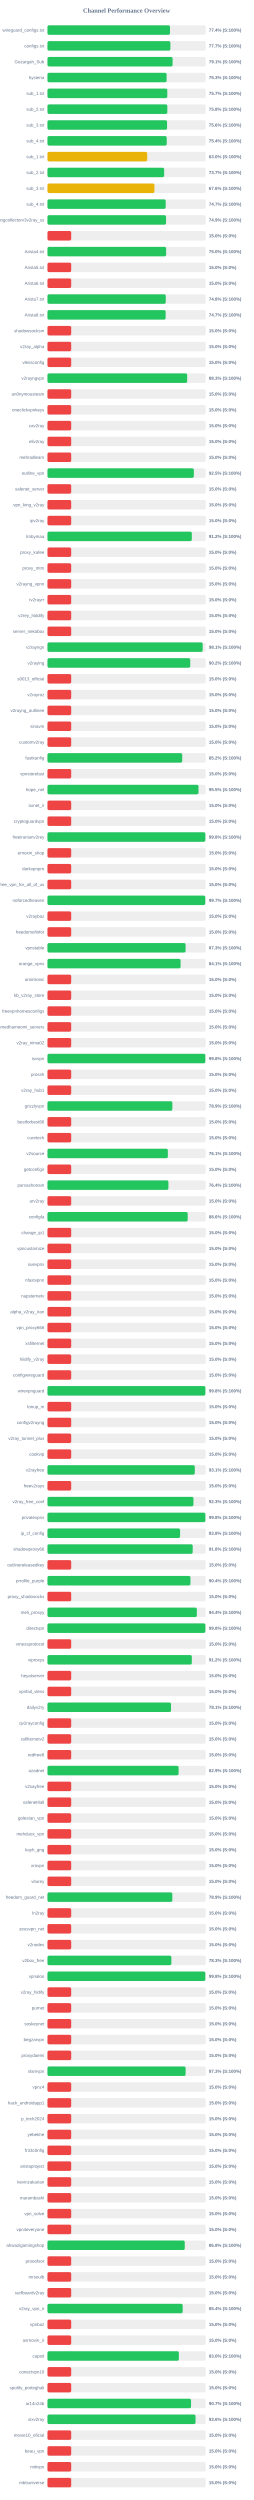
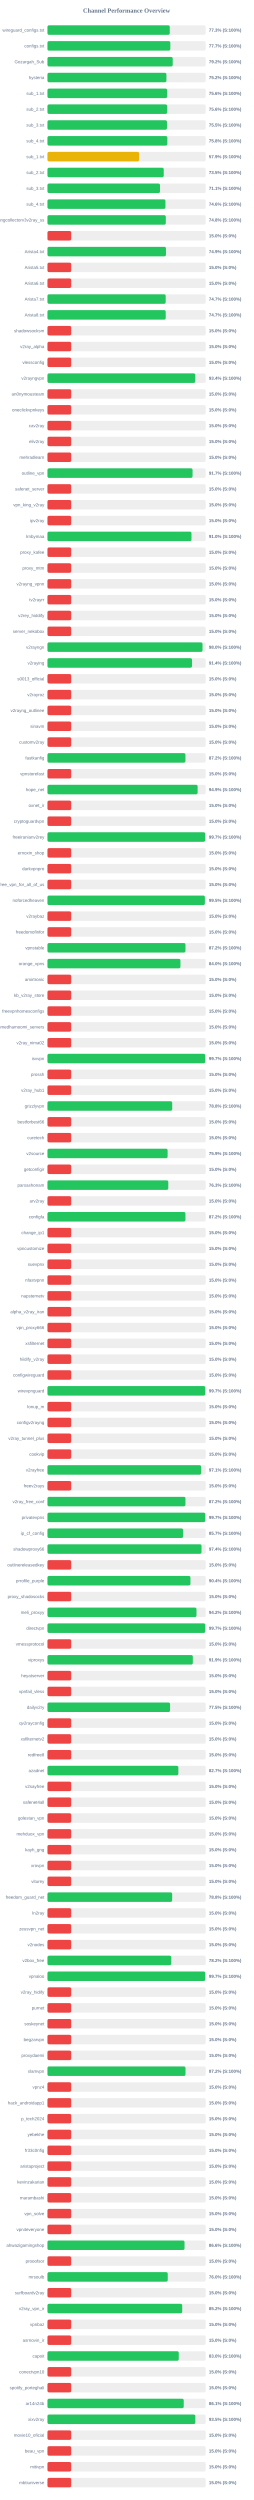
<svg xmlns="http://www.w3.org/2000/svg" width="800" height="7900" version="1.1">
  <style>
        .row { font: 14px Arial; fill: #64748b; }
        .score { font: bold 14px Arial; fill: #64748b; }
    </style>
  <text x="400" y="40" text-anchor="middle" font-size="20px" font-weight="bold" fill="#64748b">Channel Performance Overview</text>
  <rect x="150" y="80" width="500" height="30" fill="#eee" rx="5" />
-   <rect x="150" y="80" width="387.15" height="30" fill="#22c55e" rx="5" />
+   <rect x="150" y="80" width="386.45" height="30" fill="#22c55e" rx="5" />
  <text x="140" y="100" text-anchor="end" class="row">wireguard_configs.txt</text>
-   <text x="660" y="100" text-anchor="start" class="score">77.4% (S:100%)</text>
+   <text x="660" y="100" text-anchor="start" class="score">77.3% (S:100%)</text>
  <rect x="150" y="130" width="500" height="30" fill="#eee" rx="5" />
-   <rect x="150" y="130" width="388.45" height="30" fill="#22c55e" rx="5" />
+   <rect x="150" y="130" width="388.25" height="30" fill="#22c55e" rx="5" />
  <text x="140" y="150" text-anchor="end" class="row">configs.txt</text>
  <text x="660" y="150" text-anchor="start" class="score">77.7% (S:100%)</text>
  <rect x="150" y="180" width="500" height="30" fill="#eee" rx="5" />
-   <rect x="150" y="180" width="395.4" height="30" fill="#22c55e" rx="5" />
+   <rect x="150" y="180" width="395.8" height="30" fill="#22c55e" rx="5" />
  <text x="140" y="200" text-anchor="end" class="row">Gozargah_Sub</text>
-   <text x="660" y="200" text-anchor="start" class="score">79.1% (S:100%)</text>
+   <text x="660" y="200" text-anchor="start" class="score">79.2% (S:100%)</text>
  <rect x="150" y="230" width="500" height="30" fill="#eee" rx="5" />
-   <rect x="150" y="230" width="376.5" height="30" fill="#22c55e" rx="5" />
+   <rect x="150" y="230" width="375.85" height="30" fill="#22c55e" rx="5" />
  <text x="140" y="250" text-anchor="end" class="row">hysteria</text>
-   <text x="660" y="250" text-anchor="start" class="score">75.3% (S:100%)</text>
+   <text x="660" y="250" text-anchor="start" class="score">75.2% (S:100%)</text>
  <rect x="150" y="280" width="500" height="30" fill="#eee" rx="5" />
-   <rect x="150" y="280" width="378.65" height="30" fill="#22c55e" rx="5" />
+   <rect x="150" y="280" width="378.15" height="30" fill="#22c55e" rx="5" />
  <text x="140" y="300" text-anchor="end" class="row">sub_1.txt</text>
-   <text x="660" y="300" text-anchor="start" class="score">75.7% (S:100%)</text>
+   <text x="660" y="300" text-anchor="start" class="score">75.6% (S:100%)</text>
  <rect x="150" y="330" width="500" height="30" fill="#eee" rx="5" />
-   <rect x="150" y="330" width="378.75" height="30" fill="#22c55e" rx="5" />
+   <rect x="150" y="330" width="378.1" height="30" fill="#22c55e" rx="5" />
  <text x="140" y="350" text-anchor="end" class="row">sub_2.txt</text>
-   <text x="660" y="350" text-anchor="start" class="score">75.8% (S:100%)</text>
+   <text x="660" y="350" text-anchor="start" class="score">75.6% (S:100%)</text>
  <rect x="150" y="380" width="500" height="30" fill="#eee" rx="5" />
-   <rect x="150" y="380" width="377.95" height="30" fill="#22c55e" rx="5" />
+   <rect x="150" y="380" width="377.6" height="30" fill="#22c55e" rx="5" />
  <text x="140" y="400" text-anchor="end" class="row">sub_3.txt</text>
-   <text x="660" y="400" text-anchor="start" class="score">75.6% (S:100%)</text>
+   <text x="660" y="400" text-anchor="start" class="score">75.5% (S:100%)</text>
  <rect x="150" y="430" width="500" height="30" fill="#eee" rx="5" />
-   <rect x="150" y="430" width="376.9" height="30" fill="#22c55e" rx="5" />
+   <rect x="150" y="430" width="378.8" height="30" fill="#22c55e" rx="5" />
  <text x="140" y="450" text-anchor="end" class="row">sub_4.txt</text>
-   <text x="660" y="450" text-anchor="start" class="score">75.4% (S:100%)</text>
+   <text x="660" y="450" text-anchor="start" class="score">75.8% (S:100%)</text>
  <rect x="150" y="480" width="500" height="30" fill="#eee" rx="5" />
-   <rect x="150" y="480" width="315.1" height="30" fill="#eab308" rx="5" />
+   <rect x="150" y="480" width="289.7" height="30" fill="#eab308" rx="5" />
  <text x="140" y="500" text-anchor="end" class="row">sub_1.txt</text>
-   <text x="660" y="500" text-anchor="start" class="score">63.0% (S:100%)</text>
+   <text x="660" y="500" text-anchor="start" class="score">57.9% (S:100%)</text>
  <rect x="150" y="530" width="500" height="30" fill="#eee" rx="5" />
-   <rect x="150" y="530" width="368.7" height="30" fill="#22c55e" rx="5" />
+   <rect x="150" y="530" width="367.45" height="30" fill="#22c55e" rx="5" />
  <text x="140" y="550" text-anchor="end" class="row">sub_2.txt</text>
-   <text x="660" y="550" text-anchor="start" class="score">73.7% (S:100%)</text>
+   <text x="660" y="550" text-anchor="start" class="score">73.5% (S:100%)</text>
  <rect x="150" y="580" width="500" height="30" fill="#eee" rx="5" />
-   <rect x="150" y="580" width="337.95" height="30" fill="#eab308" rx="5" />
+   <rect x="150" y="580" width="355.65" height="30" fill="#22c55e" rx="5" />
  <text x="140" y="600" text-anchor="end" class="row">sub_3.txt</text>
-   <text x="660" y="600" text-anchor="start" class="score">67.6% (S:100%)</text>
+   <text x="660" y="600" text-anchor="start" class="score">71.1% (S:100%)</text>
  <rect x="150" y="630" width="500" height="30" fill="#eee" rx="5" />
-   <rect x="150" y="630" width="373.6" height="30" fill="#22c55e" rx="5" />
+   <rect x="150" y="630" width="372.8" height="30" fill="#22c55e" rx="5" />
  <text x="140" y="650" text-anchor="end" class="row">sub_4.txt</text>
-   <text x="660" y="650" text-anchor="start" class="score">74.7% (S:100%)</text>
+   <text x="660" y="650" text-anchor="start" class="score">74.6% (S:100%)</text>
  <rect x="150" y="680" width="500" height="30" fill="#eee" rx="5" />
-   <rect x="150" y="680" width="374.7" height="30" fill="#22c55e" rx="5" />
+   <rect x="150" y="680" width="373.9" height="30" fill="#22c55e" rx="5" />
  <text x="140" y="700" text-anchor="end" class="row">kayhgngcollectorv3v2ray_ss</text>
-   <text x="660" y="700" text-anchor="start" class="score">74.9% (S:100%)</text>
+   <text x="660" y="700" text-anchor="start" class="score">74.8% (S:100%)</text>
  <rect x="150" y="730" width="500" height="30" fill="#eee" rx="5" />
  <rect x="150" y="730" width="75.0" height="30" fill="#ef4444" rx="5" />
  <text x="140" y="750" text-anchor="end" class="row" />
  <text x="660" y="750" text-anchor="start" class="score">15.0% (S:0%)</text>
  <rect x="150" y="780" width="500" height="30" fill="#eee" rx="5" />
-   <rect x="150" y="780" width="375.0" height="30" fill="#22c55e" rx="5" />
+   <rect x="150" y="780" width="374.45" height="30" fill="#22c55e" rx="5" />
  <text x="140" y="800" text-anchor="end" class="row">Arista4.txt</text>
-   <text x="660" y="800" text-anchor="start" class="score">75.0% (S:100%)</text>
+   <text x="660" y="800" text-anchor="start" class="score">74.9% (S:100%)</text>
  <rect x="150" y="830" width="500" height="30" fill="#eee" rx="5" />
  <rect x="150" y="830" width="75.0" height="30" fill="#ef4444" rx="5" />
  <text x="140" y="850" text-anchor="end" class="row">Arista5.txt</text>
  <text x="660" y="850" text-anchor="start" class="score">15.0% (S:0%)</text>
  <rect x="150" y="880" width="500" height="30" fill="#eee" rx="5" />
  <rect x="150" y="880" width="75.0" height="30" fill="#ef4444" rx="5" />
  <text x="140" y="900" text-anchor="end" class="row">Arista6.txt</text>
  <text x="660" y="900" text-anchor="start" class="score">15.0% (S:0%)</text>
  <rect x="150" y="930" width="500" height="30" fill="#eee" rx="5" />
-   <rect x="150" y="930" width="373.8" height="30" fill="#22c55e" rx="5" />
+   <rect x="150" y="930" width="373.6" height="30" fill="#22c55e" rx="5" />
  <text x="140" y="950" text-anchor="end" class="row">Arista7.txt</text>
-   <text x="660" y="950" text-anchor="start" class="score">74.8% (S:100%)</text>
+   <text x="660" y="950" text-anchor="start" class="score">74.7% (S:100%)</text>
  <rect x="150" y="980" width="500" height="30" fill="#eee" rx="5" />
-   <rect x="150" y="980" width="373.5" height="30" fill="#22c55e" rx="5" />
+   <rect x="150" y="980" width="373.65" height="30" fill="#22c55e" rx="5" />
  <text x="140" y="1000" text-anchor="end" class="row">Arista8.txt</text>
  <text x="660" y="1000" text-anchor="start" class="score">74.7% (S:100%)</text>
  <rect x="150" y="1030" width="500" height="30" fill="#eee" rx="5" />
  <rect x="150" y="1030" width="75.0" height="30" fill="#ef4444" rx="5" />
  <text x="140" y="1050" text-anchor="end" class="row">shadowsocksm</text>
  <text x="660" y="1050" text-anchor="start" class="score">15.0% (S:0%)</text>
  <rect x="150" y="1080" width="500" height="30" fill="#eee" rx="5" />
  <rect x="150" y="1080" width="75.0" height="30" fill="#ef4444" rx="5" />
  <text x="140" y="1100" text-anchor="end" class="row">v2ray_alpha</text>
  <text x="660" y="1100" text-anchor="start" class="score">15.0% (S:0%)</text>
  <rect x="150" y="1130" width="500" height="30" fill="#eee" rx="5" />
  <rect x="150" y="1130" width="75.0" height="30" fill="#ef4444" rx="5" />
  <text x="140" y="1150" text-anchor="end" class="row">vlessconfig</text>
  <text x="660" y="1150" text-anchor="start" class="score">15.0% (S:0%)</text>
  <rect x="150" y="1180" width="500" height="30" fill="#eee" rx="5" />
-   <rect x="150" y="1180" width="441.45" height="30" fill="#22c55e" rx="5" />
+   <rect x="150" y="1180" width="467.05" height="30" fill="#22c55e" rx="5" />
  <text x="140" y="1200" text-anchor="end" class="row">v2rayngvpn</text>
-   <text x="660" y="1200" text-anchor="start" class="score">88.3% (S:100%)</text>
+   <text x="660" y="1200" text-anchor="start" class="score">93.4% (S:100%)</text>
  <rect x="150" y="1230" width="500" height="30" fill="#eee" rx="5" />
  <rect x="150" y="1230" width="75.0" height="30" fill="#ef4444" rx="5" />
  <text x="140" y="1250" text-anchor="end" class="row">an0nymousteam</text>
  <text x="660" y="1250" text-anchor="start" class="score">15.0% (S:0%)</text>
  <rect x="150" y="1280" width="500" height="30" fill="#eee" rx="5" />
  <rect x="150" y="1280" width="75.0" height="30" fill="#ef4444" rx="5" />
  <text x="140" y="1300" text-anchor="end" class="row">oneclickvpnkeys</text>
  <text x="660" y="1300" text-anchor="start" class="score">15.0% (S:0%)</text>
  <rect x="150" y="1330" width="500" height="30" fill="#eee" rx="5" />
  <rect x="150" y="1330" width="75.0" height="30" fill="#ef4444" rx="5" />
  <text x="140" y="1350" text-anchor="end" class="row">cav2ray</text>
  <text x="660" y="1350" text-anchor="start" class="score">15.0% (S:0%)</text>
  <rect x="150" y="1380" width="500" height="30" fill="#eee" rx="5" />
  <rect x="150" y="1380" width="75.0" height="30" fill="#ef4444" rx="5" />
  <text x="140" y="1400" text-anchor="end" class="row">eliv2ray</text>
  <text x="660" y="1400" text-anchor="start" class="score">15.0% (S:0%)</text>
  <rect x="150" y="1430" width="500" height="30" fill="#eee" rx="5" />
  <rect x="150" y="1430" width="75.0" height="30" fill="#ef4444" rx="5" />
  <text x="140" y="1450" text-anchor="end" class="row">mehradlearn</text>
  <text x="660" y="1450" text-anchor="start" class="score">15.0% (S:0%)</text>
  <rect x="150" y="1480" width="500" height="30" fill="#eee" rx="5" />
-   <rect x="150" y="1480" width="462.55" height="30" fill="#22c55e" rx="5" />
+   <rect x="150" y="1480" width="458.5" height="30" fill="#22c55e" rx="5" />
  <text x="140" y="1500" text-anchor="end" class="row">outline_vpn</text>
-   <text x="660" y="1500" text-anchor="start" class="score">92.5% (S:100%)</text>
+   <text x="660" y="1500" text-anchor="start" class="score">91.7% (S:100%)</text>
  <rect x="150" y="1530" width="500" height="30" fill="#eee" rx="5" />
  <rect x="150" y="1530" width="75.0" height="30" fill="#ef4444" rx="5" />
  <text x="140" y="1550" text-anchor="end" class="row">safenet_server</text>
  <text x="660" y="1550" text-anchor="start" class="score">15.0% (S:0%)</text>
  <rect x="150" y="1580" width="500" height="30" fill="#eee" rx="5" />
  <rect x="150" y="1580" width="75.0" height="30" fill="#ef4444" rx="5" />
  <text x="140" y="1600" text-anchor="end" class="row">vpn_king_v2ray</text>
  <text x="660" y="1600" text-anchor="start" class="score">15.0% (S:0%)</text>
  <rect x="150" y="1630" width="500" height="30" fill="#eee" rx="5" />
  <rect x="150" y="1630" width="75.0" height="30" fill="#ef4444" rx="5" />
  <text x="140" y="1650" text-anchor="end" class="row">ipv2ray</text>
  <text x="660" y="1650" text-anchor="start" class="score">15.0% (S:0%)</text>
  <rect x="150" y="1680" width="500" height="30" fill="#eee" rx="5" />
-   <rect x="150" y="1680" width="456.1" height="30" fill="#22c55e" rx="5" />
+   <rect x="150" y="1680" width="455.05" height="30" fill="#22c55e" rx="5" />
  <text x="140" y="1700" text-anchor="end" class="row">lrnbymaa</text>
-   <text x="660" y="1700" text-anchor="start" class="score">91.2% (S:100%)</text>
+   <text x="660" y="1700" text-anchor="start" class="score">91.0% (S:100%)</text>
  <rect x="150" y="1730" width="500" height="30" fill="#eee" rx="5" />
  <rect x="150" y="1730" width="75.0" height="30" fill="#ef4444" rx="5" />
  <text x="140" y="1750" text-anchor="end" class="row">proxy_kafee</text>
  <text x="660" y="1750" text-anchor="start" class="score">15.0% (S:0%)</text>
  <rect x="150" y="1780" width="500" height="30" fill="#eee" rx="5" />
  <rect x="150" y="1780" width="75.0" height="30" fill="#ef4444" rx="5" />
  <text x="140" y="1800" text-anchor="end" class="row">proxy_mtm</text>
  <text x="660" y="1800" text-anchor="start" class="score">15.0% (S:0%)</text>
  <rect x="150" y="1830" width="500" height="30" fill="#eee" rx="5" />
  <rect x="150" y="1830" width="75.0" height="30" fill="#ef4444" rx="5" />
  <text x="140" y="1850" text-anchor="end" class="row">v2rayng_vpnn</text>
  <text x="660" y="1850" text-anchor="start" class="score">15.0% (S:0%)</text>
  <rect x="150" y="1880" width="500" height="30" fill="#eee" rx="5" />
  <rect x="150" y="1880" width="75.0" height="30" fill="#ef4444" rx="5" />
  <text x="140" y="1900" text-anchor="end" class="row">tv2rayrr</text>
  <text x="660" y="1900" text-anchor="start" class="score">15.0% (S:0%)</text>
  <rect x="150" y="1930" width="500" height="30" fill="#eee" rx="5" />
  <rect x="150" y="1930" width="75.0" height="30" fill="#ef4444" rx="5" />
  <text x="140" y="1950" text-anchor="end" class="row">v2rey_hiddify</text>
  <text x="660" y="1950" text-anchor="start" class="score">15.0% (S:0%)</text>
  <rect x="150" y="1980" width="500" height="30" fill="#eee" rx="5" />
  <rect x="150" y="1980" width="75.0" height="30" fill="#ef4444" rx="5" />
  <text x="140" y="2000" text-anchor="end" class="row">server_nekobox</text>
  <text x="660" y="2000" text-anchor="start" class="score">15.0% (S:0%)</text>
  <rect x="150" y="2030" width="500" height="30" fill="#eee" rx="5" />
-   <rect x="150" y="2030" width="490.45" height="30" fill="#22c55e" rx="5" />
+   <rect x="150" y="2030" width="489.95" height="30" fill="#22c55e" rx="5" />
  <text x="140" y="2050" text-anchor="end" class="row">v2rayngn</text>
-   <text x="660" y="2050" text-anchor="start" class="score">98.1% (S:100%)</text>
+   <text x="660" y="2050" text-anchor="start" class="score">98.0% (S:100%)</text>
  <rect x="150" y="2080" width="500" height="30" fill="#eee" rx="5" />
-   <rect x="150" y="2080" width="451.15" height="30" fill="#22c55e" rx="5" />
+   <rect x="150" y="2080" width="456.85" height="30" fill="#22c55e" rx="5" />
  <text x="140" y="2100" text-anchor="end" class="row">v2raying</text>
-   <text x="660" y="2100" text-anchor="start" class="score">90.2% (S:100%)</text>
+   <text x="660" y="2100" text-anchor="start" class="score">91.4% (S:100%)</text>
  <rect x="150" y="2130" width="500" height="30" fill="#eee" rx="5" />
  <rect x="150" y="2130" width="75.0" height="30" fill="#ef4444" rx="5" />
  <text x="140" y="2150" text-anchor="end" class="row">s0013_official</text>
  <text x="660" y="2150" text-anchor="start" class="score">15.0% (S:0%)</text>
  <rect x="150" y="2180" width="500" height="30" fill="#eee" rx="5" />
  <rect x="150" y="2180" width="75.0" height="30" fill="#ef4444" rx="5" />
  <text x="140" y="2200" text-anchor="end" class="row">v2rayroz</text>
  <text x="660" y="2200" text-anchor="start" class="score">15.0% (S:0%)</text>
  <rect x="150" y="2230" width="500" height="30" fill="#eee" rx="5" />
  <rect x="150" y="2230" width="75.0" height="30" fill="#ef4444" rx="5" />
  <text x="140" y="2250" text-anchor="end" class="row">v2rayng_outlinee</text>
  <text x="660" y="2250" text-anchor="start" class="score">15.0% (S:0%)</text>
  <rect x="150" y="2280" width="500" height="30" fill="#eee" rx="5" />
  <rect x="150" y="2280" width="75.0" height="30" fill="#ef4444" rx="5" />
  <text x="140" y="2300" text-anchor="end" class="row">sinavm</text>
  <text x="660" y="2300" text-anchor="start" class="score">15.0% (S:0%)</text>
  <rect x="150" y="2330" width="500" height="30" fill="#eee" rx="5" />
  <rect x="150" y="2330" width="75.0" height="30" fill="#ef4444" rx="5" />
  <text x="140" y="2350" text-anchor="end" class="row">customv2ray</text>
  <text x="660" y="2350" text-anchor="start" class="score">15.0% (S:0%)</text>
  <rect x="150" y="2380" width="500" height="30" fill="#eee" rx="5" />
-   <rect x="150" y="2380" width="425.8" height="30" fill="#22c55e" rx="5" />
+   <rect x="150" y="2380" width="436.0" height="30" fill="#22c55e" rx="5" />
  <text x="140" y="2400" text-anchor="end" class="row">fastkanfig</text>
-   <text x="660" y="2400" text-anchor="start" class="score">85.2% (S:100%)</text>
+   <text x="660" y="2400" text-anchor="start" class="score">87.2% (S:100%)</text>
  <rect x="150" y="2430" width="500" height="30" fill="#eee" rx="5" />
  <rect x="150" y="2430" width="75.0" height="30" fill="#ef4444" rx="5" />
  <text x="140" y="2450" text-anchor="end" class="row">vpnstorefast</text>
  <text x="660" y="2450" text-anchor="start" class="score">15.0% (S:0%)</text>
  <rect x="150" y="2480" width="500" height="30" fill="#eee" rx="5" />
-   <rect x="150" y="2480" width="477.3" height="30" fill="#22c55e" rx="5" />
+   <rect x="150" y="2480" width="474.5" height="30" fill="#22c55e" rx="5" />
  <text x="140" y="2500" text-anchor="end" class="row">hope_net</text>
-   <text x="660" y="2500" text-anchor="start" class="score">95.5% (S:100%)</text>
+   <text x="660" y="2500" text-anchor="start" class="score">94.9% (S:100%)</text>
  <rect x="150" y="2530" width="500" height="30" fill="#eee" rx="5" />
  <rect x="150" y="2530" width="75.0" height="30" fill="#ef4444" rx="5" />
  <text x="140" y="2550" text-anchor="end" class="row">oxnet_ir</text>
  <text x="660" y="2550" text-anchor="start" class="score">15.0% (S:0%)</text>
  <rect x="150" y="2580" width="500" height="30" fill="#eee" rx="5" />
  <rect x="150" y="2580" width="75.0" height="30" fill="#ef4444" rx="5" />
  <text x="140" y="2600" text-anchor="end" class="row">cryptoguardvpn</text>
  <text x="660" y="2600" text-anchor="start" class="score">15.0% (S:0%)</text>
  <rect x="150" y="2630" width="500" height="30" fill="#eee" rx="5" />
-   <rect x="150" y="2630" width="498.9" height="30" fill="#22c55e" rx="5" />
+   <rect x="150" y="2630" width="498.4" height="30" fill="#22c55e" rx="5" />
  <text x="140" y="2650" text-anchor="end" class="row">freeiranianv2rey</text>
-   <text x="660" y="2650" text-anchor="start" class="score">99.8% (S:100%)</text>
+   <text x="660" y="2650" text-anchor="start" class="score">99.7% (S:100%)</text>
  <rect x="150" y="2680" width="500" height="30" fill="#eee" rx="5" />
  <rect x="150" y="2680" width="75.0" height="30" fill="#ef4444" rx="5" />
  <text x="140" y="2700" text-anchor="end" class="row">ernoxin_shop</text>
  <text x="660" y="2700" text-anchor="start" class="score">15.0% (S:0%)</text>
  <rect x="150" y="2730" width="500" height="30" fill="#eee" rx="5" />
  <rect x="150" y="2730" width="75.0" height="30" fill="#ef4444" rx="5" />
  <text x="140" y="2750" text-anchor="end" class="row">darkvpnpro</text>
  <text x="660" y="2750" text-anchor="start" class="score">15.0% (S:0%)</text>
  <rect x="150" y="2780" width="500" height="30" fill="#eee" rx="5" />
  <rect x="150" y="2780" width="75.0" height="30" fill="#ef4444" rx="5" />
  <text x="140" y="2800" text-anchor="end" class="row">free_vpn_for_all_of_us</text>
  <text x="660" y="2800" text-anchor="start" class="score">15.0% (S:0%)</text>
  <rect x="150" y="2830" width="500" height="30" fill="#eee" rx="5" />
-   <rect x="150" y="2830" width="498.65" height="30" fill="#22c55e" rx="5" />
+   <rect x="150" y="2830" width="497.35" height="30" fill="#22c55e" rx="5" />
  <text x="140" y="2850" text-anchor="end" class="row">noforcedheaven</text>
-   <text x="660" y="2850" text-anchor="start" class="score">99.7% (S:100%)</text>
+   <text x="660" y="2850" text-anchor="start" class="score">99.5% (S:100%)</text>
  <rect x="150" y="2880" width="500" height="30" fill="#eee" rx="5" />
  <rect x="150" y="2880" width="75.0" height="30" fill="#ef4444" rx="5" />
  <text x="140" y="2900" text-anchor="end" class="row">v2raybaz</text>
  <text x="660" y="2900" text-anchor="start" class="score">15.0% (S:0%)</text>
  <rect x="150" y="2930" width="500" height="30" fill="#eee" rx="5" />
  <rect x="150" y="2930" width="75.0" height="30" fill="#ef4444" rx="5" />
  <text x="140" y="2950" text-anchor="end" class="row">freedomofinfor</text>
  <text x="660" y="2950" text-anchor="start" class="score">15.0% (S:0%)</text>
  <rect x="150" y="2980" width="500" height="30" fill="#eee" rx="5" />
-   <rect x="150" y="2980" width="436.45" height="30" fill="#22c55e" rx="5" />
+   <rect x="150" y="2980" width="436.1" height="30" fill="#22c55e" rx="5" />
  <text x="140" y="3000" text-anchor="end" class="row">vpnstable</text>
-   <text x="660" y="3000" text-anchor="start" class="score">87.3% (S:100%)</text>
+   <text x="660" y="3000" text-anchor="start" class="score">87.2% (S:100%)</text>
  <rect x="150" y="3030" width="500" height="30" fill="#eee" rx="5" />
-   <rect x="150" y="3030" width="420.6" height="30" fill="#22c55e" rx="5" />
+   <rect x="150" y="3030" width="420.15" height="30" fill="#22c55e" rx="5" />
  <text x="140" y="3050" text-anchor="end" class="row">orange_vpns</text>
-   <text x="660" y="3050" text-anchor="start" class="score">84.1% (S:100%)</text>
+   <text x="660" y="3050" text-anchor="start" class="score">84.0% (S:100%)</text>
  <rect x="150" y="3080" width="500" height="30" fill="#eee" rx="5" />
  <rect x="150" y="3080" width="75.0" height="30" fill="#ef4444" rx="5" />
  <text x="140" y="3100" text-anchor="end" class="row">amirtronic</text>
  <text x="660" y="3100" text-anchor="start" class="score">15.0% (S:0%)</text>
  <rect x="150" y="3130" width="500" height="30" fill="#eee" rx="5" />
  <rect x="150" y="3130" width="75.0" height="30" fill="#ef4444" rx="5" />
  <text x="140" y="3150" text-anchor="end" class="row">kb_v2ray_store</text>
  <text x="660" y="3150" text-anchor="start" class="score">15.0% (S:0%)</text>
  <rect x="150" y="3180" width="500" height="30" fill="#eee" rx="5" />
  <rect x="150" y="3180" width="75.0" height="30" fill="#ef4444" rx="5" />
  <text x="140" y="3200" text-anchor="end" class="row">freevpnhomesconfigs</text>
  <text x="660" y="3200" text-anchor="start" class="score">15.0% (S:0%)</text>
  <rect x="150" y="3230" width="500" height="30" fill="#eee" rx="5" />
  <rect x="150" y="3230" width="75.0" height="30" fill="#ef4444" rx="5" />
  <text x="140" y="3250" text-anchor="end" class="row">ahmedhamoomi_servers</text>
  <text x="660" y="3250" text-anchor="start" class="score">15.0% (S:0%)</text>
  <rect x="150" y="3280" width="500" height="30" fill="#eee" rx="5" />
  <rect x="150" y="3280" width="75.0" height="30" fill="#ef4444" rx="5" />
  <text x="140" y="3300" text-anchor="end" class="row">v2ray_nima02</text>
  <text x="660" y="3300" text-anchor="start" class="score">15.0% (S:0%)</text>
  <rect x="150" y="3330" width="500" height="30" fill="#eee" rx="5" />
-   <rect x="150" y="3330" width="498.75" height="30" fill="#22c55e" rx="5" />
+   <rect x="150" y="3330" width="498.45" height="30" fill="#22c55e" rx="5" />
  <text x="140" y="3350" text-anchor="end" class="row">isvvpn</text>
-   <text x="660" y="3350" text-anchor="start" class="score">99.8% (S:100%)</text>
+   <text x="660" y="3350" text-anchor="start" class="score">99.7% (S:100%)</text>
  <rect x="150" y="3380" width="500" height="30" fill="#eee" rx="5" />
  <rect x="150" y="3380" width="75.0" height="30" fill="#ef4444" rx="5" />
  <text x="140" y="3400" text-anchor="end" class="row">prossh</text>
  <text x="660" y="3400" text-anchor="start" class="score">15.0% (S:0%)</text>
  <rect x="150" y="3430" width="500" height="30" fill="#eee" rx="5" />
  <rect x="150" y="3430" width="75.0" height="30" fill="#ef4444" rx="5" />
  <text x="140" y="3450" text-anchor="end" class="row">v2ray_hub1</text>
  <text x="660" y="3450" text-anchor="start" class="score">15.0% (S:0%)</text>
  <rect x="150" y="3480" width="500" height="30" fill="#eee" rx="5" />
-   <rect x="150" y="3480" width="394.6" height="30" fill="#22c55e" rx="5" />
+   <rect x="150" y="3480" width="394.2" height="30" fill="#22c55e" rx="5" />
  <text x="140" y="3500" text-anchor="end" class="row">grizzlyvpn</text>
-   <text x="660" y="3500" text-anchor="start" class="score">78.9% (S:100%)</text>
+   <text x="660" y="3500" text-anchor="start" class="score">78.8% (S:100%)</text>
  <rect x="150" y="3530" width="500" height="30" fill="#eee" rx="5" />
  <rect x="150" y="3530" width="75.0" height="30" fill="#ef4444" rx="5" />
  <text x="140" y="3550" text-anchor="end" class="row">bestforbest66</text>
  <text x="660" y="3550" text-anchor="start" class="score">15.0% (S:0%)</text>
  <rect x="150" y="3580" width="500" height="30" fill="#eee" rx="5" />
  <rect x="150" y="3580" width="75.0" height="30" fill="#ef4444" rx="5" />
  <text x="140" y="3600" text-anchor="end" class="row">curetech</text>
  <text x="660" y="3600" text-anchor="start" class="score">15.0% (S:0%)</text>
  <rect x="150" y="3630" width="500" height="30" fill="#eee" rx="5" />
-   <rect x="150" y="3630" width="380.4" height="30" fill="#22c55e" rx="5" />
+   <rect x="150" y="3630" width="379.65" height="30" fill="#22c55e" rx="5" />
  <text x="140" y="3650" text-anchor="end" class="row">v2source</text>
-   <text x="660" y="3650" text-anchor="start" class="score">76.1% (S:100%)</text>
+   <text x="660" y="3650" text-anchor="start" class="score">75.9% (S:100%)</text>
  <rect x="150" y="3680" width="500" height="30" fill="#eee" rx="5" />
  <rect x="150" y="3680" width="75.0" height="30" fill="#ef4444" rx="5" />
  <text x="140" y="3700" text-anchor="end" class="row">getconfigir</text>
  <text x="660" y="3700" text-anchor="start" class="score">15.0% (S:0%)</text>
  <rect x="150" y="3730" width="500" height="30" fill="#eee" rx="5" />
-   <rect x="150" y="3730" width="382.2" height="30" fill="#22c55e" rx="5" />
+   <rect x="150" y="3730" width="381.75" height="30" fill="#22c55e" rx="5" />
  <text x="140" y="3750" text-anchor="end" class="row">parsashonam</text>
-   <text x="660" y="3750" text-anchor="start" class="score">76.4% (S:100%)</text>
+   <text x="660" y="3750" text-anchor="start" class="score">76.3% (S:100%)</text>
  <rect x="150" y="3780" width="500" height="30" fill="#eee" rx="5" />
  <rect x="150" y="3780" width="75.0" height="30" fill="#ef4444" rx="5" />
  <text x="140" y="3800" text-anchor="end" class="row">arv2ray</text>
  <text x="660" y="3800" text-anchor="start" class="score">15.0% (S:0%)</text>
  <rect x="150" y="3830" width="500" height="30" fill="#eee" rx="5" />
-   <rect x="150" y="3830" width="443.2" height="30" fill="#22c55e" rx="5" />
+   <rect x="150" y="3830" width="436.0" height="30" fill="#22c55e" rx="5" />
  <text x="140" y="3850" text-anchor="end" class="row">configfa</text>
-   <text x="660" y="3850" text-anchor="start" class="score">88.6% (S:100%)</text>
+   <text x="660" y="3850" text-anchor="start" class="score">87.2% (S:100%)</text>
  <rect x="150" y="3880" width="500" height="30" fill="#eee" rx="5" />
  <rect x="150" y="3880" width="75.0" height="30" fill="#ef4444" rx="5" />
  <text x="140" y="3900" text-anchor="end" class="row">change_ip1</text>
  <text x="660" y="3900" text-anchor="start" class="score">15.0% (S:0%)</text>
  <rect x="150" y="3930" width="500" height="30" fill="#eee" rx="5" />
  <rect x="150" y="3930" width="75.0" height="30" fill="#ef4444" rx="5" />
  <text x="140" y="3950" text-anchor="end" class="row">vpncustomize</text>
  <text x="660" y="3950" text-anchor="start" class="score">15.0% (S:0%)</text>
  <rect x="150" y="3980" width="500" height="30" fill="#eee" rx="5" />
  <rect x="150" y="3980" width="75.0" height="30" fill="#ef4444" rx="5" />
  <text x="140" y="4000" text-anchor="end" class="row">suevpnx</text>
  <text x="660" y="4000" text-anchor="start" class="score">15.0% (S:0%)</text>
  <rect x="150" y="4030" width="500" height="30" fill="#eee" rx="5" />
  <rect x="150" y="4030" width="75.0" height="30" fill="#ef4444" rx="5" />
  <text x="140" y="4050" text-anchor="end" class="row">nfastvpnn</text>
  <text x="660" y="4050" text-anchor="start" class="score">15.0% (S:0%)</text>
  <rect x="150" y="4080" width="500" height="30" fill="#eee" rx="5" />
  <rect x="150" y="4080" width="75.0" height="30" fill="#ef4444" rx="5" />
  <text x="140" y="4100" text-anchor="end" class="row">napsternetv</text>
  <text x="660" y="4100" text-anchor="start" class="score">15.0% (S:0%)</text>
  <rect x="150" y="4130" width="500" height="30" fill="#eee" rx="5" />
  <rect x="150" y="4130" width="75.0" height="30" fill="#ef4444" rx="5" />
  <text x="140" y="4150" text-anchor="end" class="row">alpha_v2ray_iran</text>
  <text x="660" y="4150" text-anchor="start" class="score">15.0% (S:0%)</text>
  <rect x="150" y="4180" width="500" height="30" fill="#eee" rx="5" />
  <rect x="150" y="4180" width="75.0" height="30" fill="#ef4444" rx="5" />
  <text x="140" y="4200" text-anchor="end" class="row">vpn_proxy666</text>
  <text x="660" y="4200" text-anchor="start" class="score">15.0% (S:0%)</text>
  <rect x="150" y="4230" width="500" height="30" fill="#eee" rx="5" />
  <rect x="150" y="4230" width="75.0" height="30" fill="#ef4444" rx="5" />
  <text x="140" y="4250" text-anchor="end" class="row">xsfilternet</text>
  <text x="660" y="4250" text-anchor="start" class="score">15.0% (S:0%)</text>
  <rect x="150" y="4280" width="500" height="30" fill="#eee" rx="5" />
  <rect x="150" y="4280" width="75.0" height="30" fill="#ef4444" rx="5" />
  <text x="140" y="4300" text-anchor="end" class="row">hiidify_v2ray</text>
  <text x="660" y="4300" text-anchor="start" class="score">15.0% (S:0%)</text>
  <rect x="150" y="4330" width="500" height="30" fill="#eee" rx="5" />
  <rect x="150" y="4330" width="75.0" height="30" fill="#ef4444" rx="5" />
  <text x="140" y="4350" text-anchor="end" class="row">configwireguard</text>
  <text x="660" y="4350" text-anchor="start" class="score">15.0% (S:0%)</text>
  <rect x="150" y="4380" width="500" height="30" fill="#eee" rx="5" />
-   <rect x="150" y="4380" width="498.95" height="30" fill="#22c55e" rx="5" />
+   <rect x="150" y="4380" width="498.6" height="30" fill="#22c55e" rx="5" />
  <text x="140" y="4400" text-anchor="end" class="row">wirevpnguard</text>
-   <text x="660" y="4400" text-anchor="start" class="score">99.8% (S:100%)</text>
+   <text x="660" y="4400" text-anchor="start" class="score">99.7% (S:100%)</text>
  <rect x="150" y="4430" width="500" height="30" fill="#eee" rx="5" />
  <rect x="150" y="4430" width="75.0" height="30" fill="#ef4444" rx="5" />
  <text x="140" y="4450" text-anchor="end" class="row">lonup_m</text>
  <text x="660" y="4450" text-anchor="start" class="score">15.0% (S:0%)</text>
  <rect x="150" y="4480" width="500" height="30" fill="#eee" rx="5" />
  <rect x="150" y="4480" width="75.0" height="30" fill="#ef4444" rx="5" />
  <text x="140" y="4500" text-anchor="end" class="row">configv2rayng</text>
  <text x="660" y="4500" text-anchor="start" class="score">15.0% (S:0%)</text>
  <rect x="150" y="4530" width="500" height="30" fill="#eee" rx="5" />
  <rect x="150" y="4530" width="75.0" height="30" fill="#ef4444" rx="5" />
  <text x="140" y="4550" text-anchor="end" class="row">v2ray_tunnel_plus</text>
  <text x="660" y="4550" text-anchor="start" class="score">15.0% (S:0%)</text>
  <rect x="150" y="4580" width="500" height="30" fill="#eee" rx="5" />
  <rect x="150" y="4580" width="75.0" height="30" fill="#ef4444" rx="5" />
  <text x="140" y="4600" text-anchor="end" class="row">cookvip</text>
  <text x="660" y="4600" text-anchor="start" class="score">15.0% (S:0%)</text>
  <rect x="150" y="4630" width="500" height="30" fill="#eee" rx="5" />
-   <rect x="150" y="4630" width="465.55" height="30" fill="#22c55e" rx="5" />
+   <rect x="150" y="4630" width="485.45" height="30" fill="#22c55e" rx="5" />
  <text x="140" y="4650" text-anchor="end" class="row">v2rayfree</text>
-   <text x="660" y="4650" text-anchor="start" class="score">93.1% (S:100%)</text>
+   <text x="660" y="4650" text-anchor="start" class="score">97.1% (S:100%)</text>
  <rect x="150" y="4680" width="500" height="30" fill="#eee" rx="5" />
  <rect x="150" y="4680" width="75.0" height="30" fill="#ef4444" rx="5" />
  <text x="140" y="4700" text-anchor="end" class="row">freev2rays</text>
  <text x="660" y="4700" text-anchor="start" class="score">15.0% (S:0%)</text>
  <rect x="150" y="4730" width="500" height="30" fill="#eee" rx="5" />
-   <rect x="150" y="4730" width="461.3" height="30" fill="#22c55e" rx="5" />
+   <rect x="150" y="4730" width="436.0" height="30" fill="#22c55e" rx="5" />
  <text x="140" y="4750" text-anchor="end" class="row">v2ray_free_conf</text>
-   <text x="660" y="4750" text-anchor="start" class="score">92.3% (S:100%)</text>
+   <text x="660" y="4750" text-anchor="start" class="score">87.2% (S:100%)</text>
  <rect x="150" y="4780" width="500" height="30" fill="#eee" rx="5" />
-   <rect x="150" y="4780" width="498.9" height="30" fill="#22c55e" rx="5" />
+   <rect x="150" y="4780" width="498.55" height="30" fill="#22c55e" rx="5" />
  <text x="140" y="4800" text-anchor="end" class="row">privatevpns</text>
-   <text x="660" y="4800" text-anchor="start" class="score">99.8% (S:100%)</text>
+   <text x="660" y="4800" text-anchor="start" class="score">99.7% (S:100%)</text>
  <rect x="150" y="4830" width="500" height="30" fill="#eee" rx="5" />
-   <rect x="150" y="4830" width="419.1" height="30" fill="#22c55e" rx="5" />
+   <rect x="150" y="4830" width="428.6" height="30" fill="#22c55e" rx="5" />
  <text x="140" y="4850" text-anchor="end" class="row">ip_cf_config</text>
-   <text x="660" y="4850" text-anchor="start" class="score">83.8% (S:100%)</text>
+   <text x="660" y="4850" text-anchor="start" class="score">85.7% (S:100%)</text>
  <rect x="150" y="4880" width="500" height="30" fill="#eee" rx="5" />
-   <rect x="150" y="4880" width="458.95" height="30" fill="#22c55e" rx="5" />
+   <rect x="150" y="4880" width="486.8" height="30" fill="#22c55e" rx="5" />
  <text x="140" y="4900" text-anchor="end" class="row">shadowproxy66</text>
-   <text x="660" y="4900" text-anchor="start" class="score">91.8% (S:100%)</text>
+   <text x="660" y="4900" text-anchor="start" class="score">97.4% (S:100%)</text>
  <rect x="150" y="4930" width="500" height="30" fill="#eee" rx="5" />
  <rect x="150" y="4930" width="75.0" height="30" fill="#ef4444" rx="5" />
  <text x="140" y="4950" text-anchor="end" class="row">outlinereleasedkey</text>
  <text x="660" y="4950" text-anchor="start" class="score">15.0% (S:0%)</text>
  <rect x="150" y="4980" width="500" height="30" fill="#eee" rx="5" />
  <rect x="150" y="4980" width="451.8" height="30" fill="#22c55e" rx="5" />
  <text x="140" y="5000" text-anchor="end" class="row">prrofile_purple</text>
  <text x="660" y="5000" text-anchor="start" class="score">90.4% (S:100%)</text>
  <rect x="150" y="5030" width="500" height="30" fill="#eee" rx="5" />
  <rect x="150" y="5030" width="75.0" height="30" fill="#ef4444" rx="5" />
  <text x="140" y="5050" text-anchor="end" class="row">proxy_shadosocks</text>
  <text x="660" y="5050" text-anchor="start" class="score">15.0% (S:0%)</text>
  <rect x="150" y="5080" width="500" height="30" fill="#eee" rx="5" />
-   <rect x="150" y="5080" width="472.0" height="30" fill="#22c55e" rx="5" />
+   <rect x="150" y="5080" width="470.9" height="30" fill="#22c55e" rx="5" />
  <text x="140" y="5100" text-anchor="end" class="row">meli_proxyy</text>
-   <text x="660" y="5100" text-anchor="start" class="score">94.4% (S:100%)</text>
+   <text x="660" y="5100" text-anchor="start" class="score">94.2% (S:100%)</text>
  <rect x="150" y="5130" width="500" height="30" fill="#eee" rx="5" />
-   <rect x="150" y="5130" width="499.0" height="30" fill="#22c55e" rx="5" />
+   <rect x="150" y="5130" width="498.6" height="30" fill="#22c55e" rx="5" />
  <text x="140" y="5150" text-anchor="end" class="row">directvpn</text>
-   <text x="660" y="5150" text-anchor="start" class="score">99.8% (S:100%)</text>
+   <text x="660" y="5150" text-anchor="start" class="score">99.7% (S:100%)</text>
  <rect x="150" y="5180" width="500" height="30" fill="#eee" rx="5" />
  <rect x="150" y="5180" width="75.0" height="30" fill="#ef4444" rx="5" />
  <text x="140" y="5200" text-anchor="end" class="row">vmessprotocol</text>
  <text x="660" y="5200" text-anchor="start" class="score">15.0% (S:0%)</text>
  <rect x="150" y="5230" width="500" height="30" fill="#eee" rx="5" />
-   <rect x="150" y="5230" width="456.15" height="30" fill="#22c55e" rx="5" />
+   <rect x="150" y="5230" width="459.35" height="30" fill="#22c55e" rx="5" />
  <text x="140" y="5250" text-anchor="end" class="row">viproxys</text>
-   <text x="660" y="5250" text-anchor="start" class="score">91.2% (S:100%)</text>
+   <text x="660" y="5250" text-anchor="start" class="score">91.9% (S:100%)</text>
  <rect x="150" y="5280" width="500" height="30" fill="#eee" rx="5" />
  <rect x="150" y="5280" width="75.0" height="30" fill="#ef4444" rx="5" />
  <text x="140" y="5300" text-anchor="end" class="row">heyatserver</text>
  <text x="660" y="5300" text-anchor="start" class="score">15.0% (S:0%)</text>
  <rect x="150" y="5330" width="500" height="30" fill="#eee" rx="5" />
  <rect x="150" y="5330" width="75.0" height="30" fill="#ef4444" rx="5" />
  <text x="140" y="5350" text-anchor="end" class="row">vpnfail_vless</text>
  <text x="660" y="5350" text-anchor="start" class="score">15.0% (S:0%)</text>
  <rect x="150" y="5380" width="500" height="30" fill="#eee" rx="5" />
-   <rect x="150" y="5380" width="390.45" height="30" fill="#22c55e" rx="5" />
+   <rect x="150" y="5380" width="387.4" height="30" fill="#22c55e" rx="5" />
  <text x="140" y="5400" text-anchor="end" class="row">dailyv2ry</text>
-   <text x="660" y="5400" text-anchor="start" class="score">78.1% (S:100%)</text>
+   <text x="660" y="5400" text-anchor="start" class="score">77.5% (S:100%)</text>
  <rect x="150" y="5430" width="500" height="30" fill="#eee" rx="5" />
  <rect x="150" y="5430" width="75.0" height="30" fill="#ef4444" rx="5" />
  <text x="140" y="5450" text-anchor="end" class="row">qv2rayconfig</text>
  <text x="660" y="5450" text-anchor="start" class="score">15.0% (S:0%)</text>
  <rect x="150" y="5480" width="500" height="30" fill="#eee" rx="5" />
  <rect x="150" y="5480" width="75.0" height="30" fill="#ef4444" rx="5" />
  <text x="140" y="5500" text-anchor="end" class="row">xsfilternetv2</text>
  <text x="660" y="5500" text-anchor="start" class="score">15.0% (S:0%)</text>
  <rect x="150" y="5530" width="500" height="30" fill="#eee" rx="5" />
  <rect x="150" y="5530" width="75.0" height="30" fill="#ef4444" rx="5" />
  <text x="140" y="5550" text-anchor="end" class="row">redfree8</text>
  <text x="660" y="5550" text-anchor="start" class="score">15.0% (S:0%)</text>
  <rect x="150" y="5580" width="500" height="30" fill="#eee" rx="5" />
-   <rect x="150" y="5580" width="414.35" height="30" fill="#22c55e" rx="5" />
+   <rect x="150" y="5580" width="413.6" height="30" fill="#22c55e" rx="5" />
  <text x="140" y="5600" text-anchor="end" class="row">azadnet</text>
-   <text x="660" y="5600" text-anchor="start" class="score">82.9% (S:100%)</text>
+   <text x="660" y="5600" text-anchor="start" class="score">82.7% (S:100%)</text>
  <rect x="150" y="5630" width="500" height="30" fill="#eee" rx="5" />
  <rect x="150" y="5630" width="75.0" height="30" fill="#ef4444" rx="5" />
  <text x="140" y="5650" text-anchor="end" class="row">v2sayfree</text>
  <text x="660" y="5650" text-anchor="start" class="score">15.0% (S:0%)</text>
  <rect x="150" y="5680" width="500" height="30" fill="#eee" rx="5" />
  <rect x="150" y="5680" width="75.0" height="30" fill="#ef4444" rx="5" />
  <text x="140" y="5700" text-anchor="end" class="row">safenet4all</text>
  <text x="660" y="5700" text-anchor="start" class="score">15.0% (S:0%)</text>
  <rect x="150" y="5730" width="500" height="30" fill="#eee" rx="5" />
  <rect x="150" y="5730" width="75.0" height="30" fill="#ef4444" rx="5" />
  <text x="140" y="5750" text-anchor="end" class="row">golestan_vpn</text>
  <text x="660" y="5750" text-anchor="start" class="score">15.0% (S:0%)</text>
  <rect x="150" y="5780" width="500" height="30" fill="#eee" rx="5" />
  <rect x="150" y="5780" width="75.0" height="30" fill="#ef4444" rx="5" />
  <text x="140" y="5800" text-anchor="end" class="row">mehduox_vpn</text>
  <text x="660" y="5800" text-anchor="start" class="score">15.0% (S:0%)</text>
  <rect x="150" y="5830" width="500" height="30" fill="#eee" rx="5" />
  <rect x="150" y="5830" width="75.0" height="30" fill="#ef4444" rx="5" />
  <text x="140" y="5850" text-anchor="end" class="row">kayh_gng</text>
  <text x="660" y="5850" text-anchor="start" class="score">15.0% (S:0%)</text>
  <rect x="150" y="5880" width="500" height="30" fill="#eee" rx="5" />
  <rect x="150" y="5880" width="75.0" height="30" fill="#ef4444" rx="5" />
  <text x="140" y="5900" text-anchor="end" class="row">xrovpn</text>
  <text x="660" y="5900" text-anchor="start" class="score">15.0% (S:0%)</text>
  <rect x="150" y="5930" width="500" height="30" fill="#eee" rx="5" />
  <rect x="150" y="5930" width="75.0" height="30" fill="#ef4444" rx="5" />
  <text x="140" y="5950" text-anchor="end" class="row">viturey</text>
  <text x="660" y="5950" text-anchor="start" class="score">15.0% (S:0%)</text>
  <rect x="150" y="5980" width="500" height="30" fill="#eee" rx="5" />
-   <rect x="150" y="5980" width="394.6" height="30" fill="#22c55e" rx="5" />
+   <rect x="150" y="5980" width="394.05" height="30" fill="#22c55e" rx="5" />
  <text x="140" y="6000" text-anchor="end" class="row">freedom_guard_net</text>
-   <text x="660" y="6000" text-anchor="start" class="score">78.9% (S:100%)</text>
+   <text x="660" y="6000" text-anchor="start" class="score">78.8% (S:100%)</text>
  <rect x="150" y="6030" width="500" height="30" fill="#eee" rx="5" />
  <rect x="150" y="6030" width="75.0" height="30" fill="#ef4444" rx="5" />
  <text x="140" y="6050" text-anchor="end" class="row">ln2ray</text>
  <text x="660" y="6050" text-anchor="start" class="score">15.0% (S:0%)</text>
  <rect x="150" y="6080" width="500" height="30" fill="#eee" rx="5" />
  <rect x="150" y="6080" width="75.0" height="30" fill="#ef4444" rx="5" />
  <text x="140" y="6100" text-anchor="end" class="row">zeusvpn_net</text>
  <text x="660" y="6100" text-anchor="start" class="score">15.0% (S:0%)</text>
  <rect x="150" y="6130" width="500" height="30" fill="#eee" rx="5" />
  <rect x="150" y="6130" width="75.0" height="30" fill="#ef4444" rx="5" />
  <text x="140" y="6150" text-anchor="end" class="row">v2nodes</text>
  <text x="660" y="6150" text-anchor="start" class="score">15.0% (S:0%)</text>
  <rect x="150" y="6180" width="500" height="30" fill="#eee" rx="5" />
-   <rect x="150" y="6180" width="391.5" height="30" fill="#22c55e" rx="5" />
+   <rect x="150" y="6180" width="391.2" height="30" fill="#22c55e" rx="5" />
  <text x="140" y="6200" text-anchor="end" class="row">v2box_free</text>
-   <text x="660" y="6200" text-anchor="start" class="score">78.3% (S:100%)</text>
+   <text x="660" y="6200" text-anchor="start" class="score">78.2% (S:100%)</text>
  <rect x="150" y="6230" width="500" height="30" fill="#eee" rx="5" />
-   <rect x="150" y="6230" width="498.85" height="30" fill="#22c55e" rx="5" />
+   <rect x="150" y="6230" width="498.55" height="30" fill="#22c55e" rx="5" />
  <text x="140" y="6250" text-anchor="end" class="row">vpnaloo</text>
-   <text x="660" y="6250" text-anchor="start" class="score">99.8% (S:100%)</text>
+   <text x="660" y="6250" text-anchor="start" class="score">99.7% (S:100%)</text>
  <rect x="150" y="6280" width="500" height="30" fill="#eee" rx="5" />
  <rect x="150" y="6280" width="75.0" height="30" fill="#ef4444" rx="5" />
  <text x="140" y="6300" text-anchor="end" class="row">v2ray_hidify</text>
  <text x="660" y="6300" text-anchor="start" class="score">15.0% (S:0%)</text>
  <rect x="150" y="6330" width="500" height="30" fill="#eee" rx="5" />
  <rect x="150" y="6330" width="75.0" height="30" fill="#ef4444" rx="5" />
  <text x="140" y="6350" text-anchor="end" class="row">purnet</text>
  <text x="660" y="6350" text-anchor="start" class="score">15.0% (S:0%)</text>
  <rect x="150" y="6380" width="500" height="30" fill="#eee" rx="5" />
  <rect x="150" y="6380" width="75.0" height="30" fill="#ef4444" rx="5" />
  <text x="140" y="6400" text-anchor="end" class="row">soskeynet</text>
  <text x="660" y="6400" text-anchor="start" class="score">15.0% (S:0%)</text>
  <rect x="150" y="6430" width="500" height="30" fill="#eee" rx="5" />
  <rect x="150" y="6430" width="75.0" height="30" fill="#ef4444" rx="5" />
  <text x="140" y="6450" text-anchor="end" class="row">begzarvpn</text>
  <text x="660" y="6450" text-anchor="start" class="score">15.0% (S:0%)</text>
  <rect x="150" y="6480" width="500" height="30" fill="#eee" rx="5" />
  <rect x="150" y="6480" width="75.0" height="30" fill="#ef4444" rx="5" />
  <text x="140" y="6500" text-anchor="end" class="row">proxydaemi</text>
  <text x="660" y="6500" text-anchor="start" class="score">15.0% (S:0%)</text>
  <rect x="150" y="6530" width="500" height="30" fill="#eee" rx="5" />
-   <rect x="150" y="6530" width="436.5" height="30" fill="#22c55e" rx="5" />
+   <rect x="150" y="6530" width="436.15" height="30" fill="#22c55e" rx="5" />
  <text x="140" y="6550" text-anchor="end" class="row">slamvpn</text>
-   <text x="660" y="6550" text-anchor="start" class="score">87.3% (S:100%)</text>
+   <text x="660" y="6550" text-anchor="start" class="score">87.2% (S:100%)</text>
  <rect x="150" y="6580" width="500" height="30" fill="#eee" rx="5" />
  <rect x="150" y="6580" width="75.0" height="30" fill="#ef4444" rx="5" />
  <text x="140" y="6600" text-anchor="end" class="row">vpnz4</text>
  <text x="660" y="6600" text-anchor="start" class="score">15.0% (S:0%)</text>
  <rect x="150" y="6630" width="500" height="30" fill="#eee" rx="5" />
  <rect x="150" y="6630" width="75.0" height="30" fill="#ef4444" rx="5" />
  <text x="140" y="6650" text-anchor="end" class="row">hack_androidapp1</text>
  <text x="660" y="6650" text-anchor="start" class="score">15.0% (S:0%)</text>
  <rect x="150" y="6680" width="500" height="30" fill="#eee" rx="5" />
  <rect x="150" y="6680" width="75.0" height="30" fill="#ef4444" rx="5" />
  <text x="140" y="6700" text-anchor="end" class="row">p_tech2024</text>
  <text x="660" y="6700" text-anchor="start" class="score">15.0% (S:0%)</text>
  <rect x="150" y="6730" width="500" height="30" fill="#eee" rx="5" />
  <rect x="150" y="6730" width="75.0" height="30" fill="#ef4444" rx="5" />
  <text x="140" y="6750" text-anchor="end" class="row">yebekhe</text>
  <text x="660" y="6750" text-anchor="start" class="score">15.0% (S:0%)</text>
  <rect x="150" y="6780" width="500" height="30" fill="#eee" rx="5" />
  <rect x="150" y="6780" width="75.0" height="30" fill="#ef4444" rx="5" />
  <text x="140" y="6800" text-anchor="end" class="row">fr33c0nfig</text>
  <text x="660" y="6800" text-anchor="start" class="score">15.0% (S:0%)</text>
  <rect x="150" y="6830" width="500" height="30" fill="#eee" rx="5" />
  <rect x="150" y="6830" width="75.0" height="30" fill="#ef4444" rx="5" />
  <text x="140" y="6850" text-anchor="end" class="row">aristaproject</text>
  <text x="660" y="6850" text-anchor="start" class="score">15.0% (S:0%)</text>
  <rect x="150" y="6880" width="500" height="30" fill="#eee" rx="5" />
  <rect x="150" y="6880" width="75.0" height="30" fill="#ef4444" rx="5" />
  <text x="140" y="6900" text-anchor="end" class="row">kevinzakarian</text>
  <text x="660" y="6900" text-anchor="start" class="score">15.0% (S:0%)</text>
  <rect x="150" y="6930" width="500" height="30" fill="#eee" rx="5" />
  <rect x="150" y="6930" width="75.0" height="30" fill="#ef4444" rx="5" />
  <text x="140" y="6950" text-anchor="end" class="row">marambashi</text>
  <text x="660" y="6950" text-anchor="start" class="score">15.0% (S:0%)</text>
  <rect x="150" y="6980" width="500" height="30" fill="#eee" rx="5" />
  <rect x="150" y="6980" width="75.0" height="30" fill="#ef4444" rx="5" />
  <text x="140" y="7000" text-anchor="end" class="row">vpn_solve</text>
  <text x="660" y="7000" text-anchor="start" class="score">15.0% (S:0%)</text>
  <rect x="150" y="7030" width="500" height="30" fill="#eee" rx="5" />
  <rect x="150" y="7030" width="75.0" height="30" fill="#ef4444" rx="5" />
  <text x="140" y="7050" text-anchor="end" class="row">vpn4everyone</text>
  <text x="660" y="7050" text-anchor="start" class="score">15.0% (S:0%)</text>
  <rect x="150" y="7080" width="500" height="30" fill="#eee" rx="5" />
-   <rect x="150" y="7080" width="433.85" height="30" fill="#22c55e" rx="5" />
+   <rect x="150" y="7080" width="433.1" height="30" fill="#22c55e" rx="5" />
  <text x="140" y="7100" text-anchor="end" class="row">ahwazigamingshop</text>
-   <text x="660" y="7100" text-anchor="start" class="score">86.8% (S:100%)</text>
+   <text x="660" y="7100" text-anchor="start" class="score">86.6% (S:100%)</text>
  <rect x="150" y="7130" width="500" height="30" fill="#eee" rx="5" />
  <rect x="150" y="7130" width="75.0" height="30" fill="#ef4444" rx="5" />
  <text x="140" y="7150" text-anchor="end" class="row">prooofsor</text>
  <text x="660" y="7150" text-anchor="start" class="score">15.0% (S:0%)</text>
  <rect x="150" y="7180" width="500" height="30" fill="#eee" rx="5" />
-   <rect x="150" y="7180" width="75.0" height="30" fill="#ef4444" rx="5" />
+   <rect x="150" y="7180" width="380.1" height="30" fill="#22c55e" rx="5" />
  <text x="140" y="7200" text-anchor="end" class="row">mrsoulb</text>
-   <text x="660" y="7200" text-anchor="start" class="score">15.0% (S:0%)</text>
+   <text x="660" y="7200" text-anchor="start" class="score">76.0% (S:100%)</text>
  <rect x="150" y="7230" width="500" height="30" fill="#eee" rx="5" />
  <rect x="150" y="7230" width="75.0" height="30" fill="#ef4444" rx="5" />
  <text x="140" y="7250" text-anchor="end" class="row">surfboardv2ray</text>
  <text x="660" y="7250" text-anchor="start" class="score">15.0% (S:0%)</text>
  <rect x="150" y="7280" width="500" height="30" fill="#eee" rx="5" />
-   <rect x="150" y="7280" width="427.2" height="30" fill="#22c55e" rx="5" />
+   <rect x="150" y="7280" width="425.8" height="30" fill="#22c55e" rx="5" />
  <text x="140" y="7300" text-anchor="end" class="row">v2ray_vpn_ir</text>
-   <text x="660" y="7300" text-anchor="start" class="score">85.4% (S:100%)</text>
+   <text x="660" y="7300" text-anchor="start" class="score">85.2% (S:100%)</text>
  <rect x="150" y="7330" width="500" height="30" fill="#eee" rx="5" />
  <rect x="150" y="7330" width="75.0" height="30" fill="#ef4444" rx="5" />
  <text x="140" y="7350" text-anchor="end" class="row">vpnbaz</text>
  <text x="660" y="7350" text-anchor="start" class="score">15.0% (S:0%)</text>
  <rect x="150" y="7380" width="500" height="30" fill="#eee" rx="5" />
  <rect x="150" y="7380" width="75.0" height="30" fill="#ef4444" rx="5" />
  <text x="140" y="7400" text-anchor="end" class="row">asrnovin_ir</text>
  <text x="660" y="7400" text-anchor="start" class="score">15.0% (S:0%)</text>
  <rect x="150" y="7430" width="500" height="30" fill="#eee" rx="5" />
-   <rect x="150" y="7430" width="415.2" height="30" fill="#22c55e" rx="5" />
+   <rect x="150" y="7430" width="414.9" height="30" fill="#22c55e" rx="5" />
  <text x="140" y="7450" text-anchor="end" class="row">capoit</text>
  <text x="660" y="7450" text-anchor="start" class="score">83.0% (S:100%)</text>
  <rect x="150" y="7480" width="500" height="30" fill="#eee" rx="5" />
  <rect x="150" y="7480" width="75.0" height="30" fill="#ef4444" rx="5" />
  <text x="140" y="7500" text-anchor="end" class="row">conectvpn10</text>
  <text x="660" y="7500" text-anchor="start" class="score">15.0% (S:0%)</text>
  <rect x="150" y="7530" width="500" height="30" fill="#eee" rx="5" />
  <rect x="150" y="7530" width="75.0" height="30" fill="#ef4444" rx="5" />
  <text x="140" y="7550" text-anchor="end" class="row">spotify_porteghali</text>
  <text x="660" y="7550" text-anchor="start" class="score">15.0% (S:0%)</text>
  <rect x="150" y="7580" width="500" height="30" fill="#eee" rx="5" />
-   <rect x="150" y="7580" width="453.7" height="30" fill="#22c55e" rx="5" />
+   <rect x="150" y="7580" width="430.6" height="30" fill="#22c55e" rx="5" />
  <text x="140" y="7600" text-anchor="end" class="row">ar14n24b</text>
-   <text x="660" y="7600" text-anchor="start" class="score">90.7% (S:100%)</text>
+   <text x="660" y="7600" text-anchor="start" class="score">86.1% (S:100%)</text>
  <rect x="150" y="7630" width="500" height="30" fill="#eee" rx="5" />
-   <rect x="150" y="7630" width="467.9" height="30" fill="#22c55e" rx="5" />
+   <rect x="150" y="7630" width="467.25" height="30" fill="#22c55e" rx="5" />
  <text x="140" y="7650" text-anchor="end" class="row">xixv2ray</text>
-   <text x="660" y="7650" text-anchor="start" class="score">93.6% (S:100%)</text>
+   <text x="660" y="7650" text-anchor="start" class="score">93.5% (S:100%)</text>
  <rect x="150" y="7680" width="500" height="30" fill="#eee" rx="5" />
  <rect x="150" y="7680" width="75.0" height="30" fill="#ef4444" rx="5" />
  <text x="140" y="7700" text-anchor="end" class="row">movie10_oficial</text>
  <text x="660" y="7700" text-anchor="start" class="score">15.0% (S:0%)</text>
  <rect x="150" y="7730" width="500" height="30" fill="#eee" rx="5" />
  <rect x="150" y="7730" width="75.0" height="30" fill="#ef4444" rx="5" />
  <text x="140" y="7750" text-anchor="end" class="row">beau_vpn</text>
  <text x="660" y="7750" text-anchor="start" class="score">15.0% (S:0%)</text>
  <rect x="150" y="7780" width="500" height="30" fill="#eee" rx="5" />
  <rect x="150" y="7780" width="75.0" height="30" fill="#ef4444" rx="5" />
  <text x="140" y="7800" text-anchor="end" class="row">mitivpn</text>
  <text x="660" y="7800" text-anchor="start" class="score">15.0% (S:0%)</text>
  <rect x="150" y="7830" width="500" height="30" fill="#eee" rx="5" />
  <rect x="150" y="7830" width="75.0" height="30" fill="#ef4444" rx="5" />
  <text x="140" y="7850" text-anchor="end" class="row">mbtiuniverse</text>
  <text x="660" y="7850" text-anchor="start" class="score">15.0% (S:0%)</text>
</svg>
